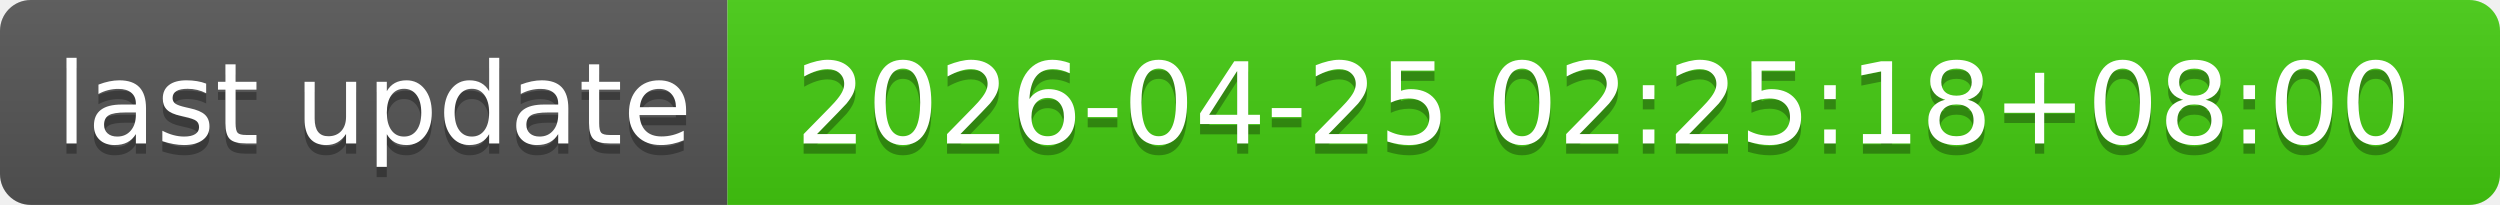
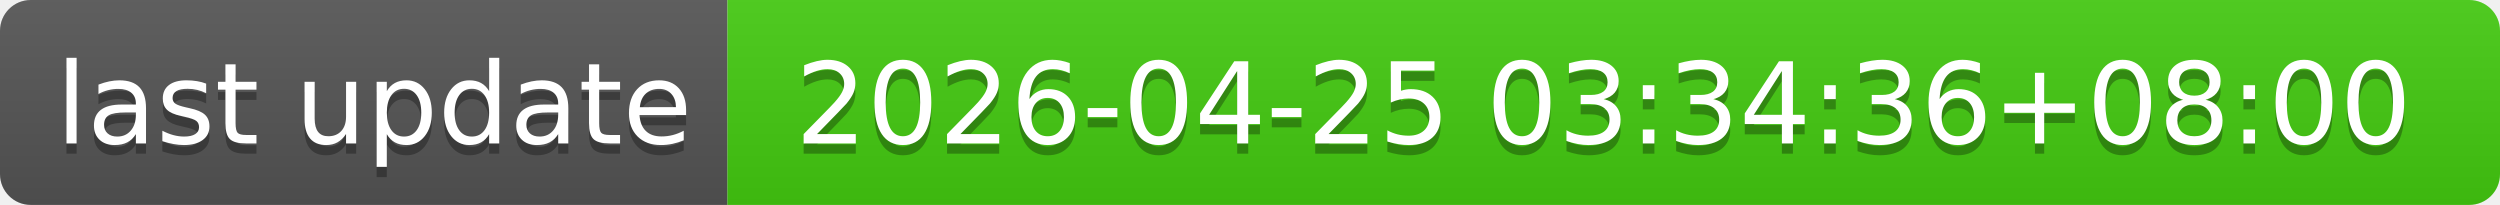
- <svg xmlns="http://www.w3.org/2000/svg" width="244" height="20" role="img" aria-label="last update: 2026-04-25 02:25:18+08:00">
+ <svg xmlns="http://www.w3.org/2000/svg" width="244" height="20" role="img" aria-label="last update: 2026-04-25 03:34:36+08:00">
  <linearGradient id="s" x2="0" y2="100%">
    <stop offset="0" stop-color="#bbb" stop-opacity=".1" />
    <stop offset="1" stop-opacity=".1" />
  </linearGradient>
  <clipPath id="r">
    <rect width="244" height="20" rx="3" fill="#fff" />
  </clipPath>
  <g clip-path="url(#r)">
    <rect width="71" height="20" fill="#555" />
    <rect x="71" width="173" height="20" fill="#4c1" />
    <rect width="244" height="20" fill="url(#s)" />
  </g>
  <g fill="#fff" text-anchor="middle" font-family="Verdana,Geneva,DejaVu Sans,sans-serif" text-rendering="geometricPrecision" font-size="110">
    <text aria-hidden="true" x="365" y="150" fill="#010101" fill-opacity=".3" transform="scale(.1)" textLength="610">last update</text>
    <text x="365" y="140" transform="scale(.1)" fill="#fff" textLength="610">last update</text>
-     <text aria-hidden="true" x="1565" y="150" fill="#010101" fill-opacity=".3" transform="scale(.1)" textLength="1630">2026-04-25 02:25:18+08:00</text>
-     <text x="1565" y="140" transform="scale(.1)" fill="#fff" textLength="1630">2026-04-25 02:25:18+08:00</text>
+     <text aria-hidden="true" x="1565" y="150" fill="#010101" fill-opacity=".3" transform="scale(.1)" textLength="1630">2026-04-25 03:34:36+08:00</text>
+     <text x="1565" y="140" transform="scale(.1)" fill="#fff" textLength="1630">2026-04-25 03:34:36+08:00</text>
  </g>
</svg>
